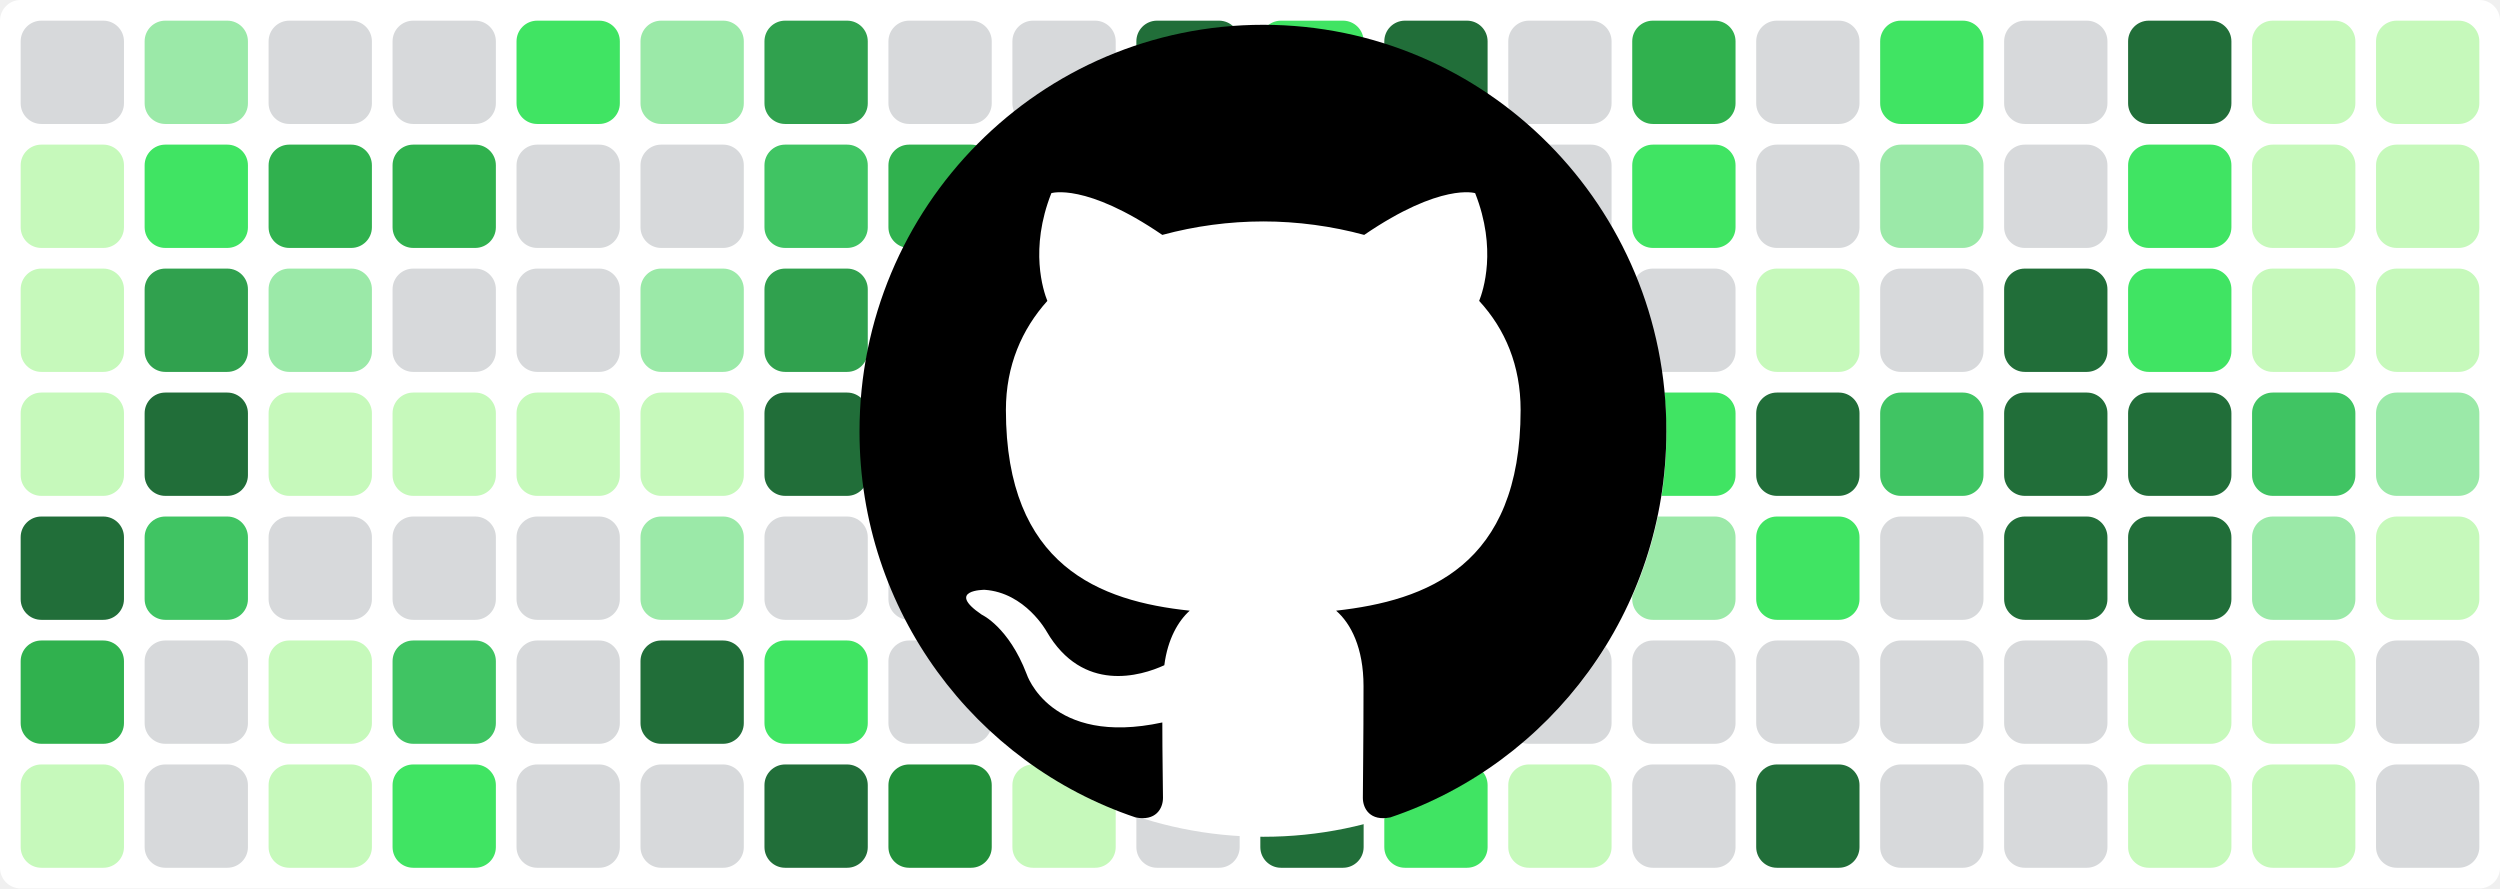
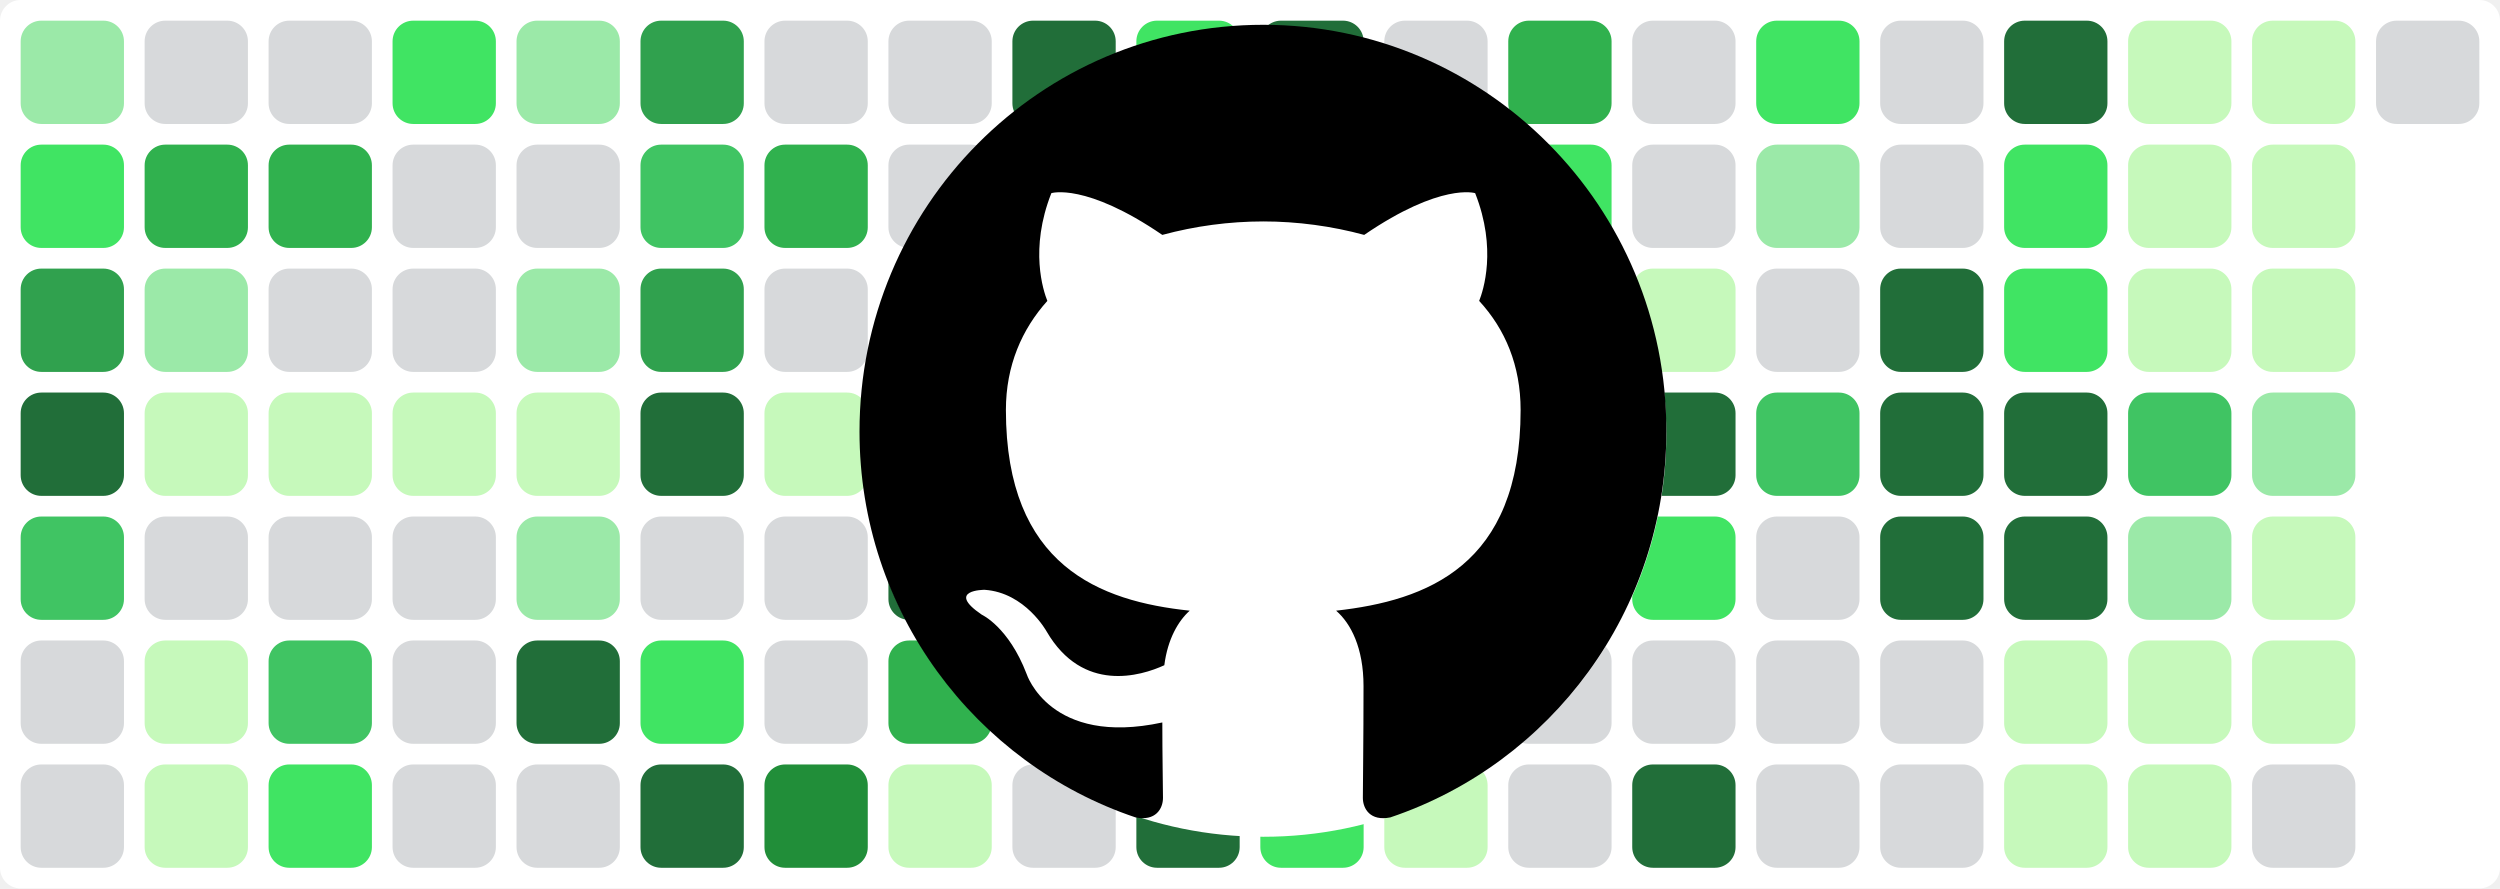
<svg xmlns="http://www.w3.org/2000/svg" baseProfile="tiny" height="100%" version="1.2" viewBox="0,0,242,86" width="100%">
  <defs />
  <rect fill="#ffffff" height="86" rx="2" ry="2" width="242" x="0" y="0" />
-   <rect fill="#d7d9db" height="10" rx="2" ry="2" width="10" x="2" y="2" />
-   <rect fill="#c6f9bb" height="10" rx="2" ry="2" width="10" x="2" y="14" />
-   <rect fill="#c6f9bb" height="10" rx="2" ry="2" width="10" x="2" y="26" />
-   <rect fill="#c6f9bb" height="10" rx="2" ry="2" width="10" x="2" y="38" />
-   <rect fill="#216e39" height="10" rx="2" ry="2" width="10" x="2" y="50" />
-   <rect fill="#30b14e" height="10" rx="2" ry="2" width="10" x="2" y="62" />
-   <rect fill="#c6f9bb" height="10" rx="2" ry="2" width="10" x="2" y="74" />
-   <rect fill="#9be9a8" height="10" rx="2" ry="2" width="10" x="14" y="2" />
-   <rect fill="#40e463" height="10" rx="2" ry="2" width="10" x="14" y="14" />
-   <rect fill="#30a14e" height="10" rx="2" ry="2" width="10" x="14" y="26" />
-   <rect fill="#216e39" height="10" rx="2" ry="2" width="10" x="14" y="38" />
-   <rect fill="#40c463" height="10" rx="2" ry="2" width="10" x="14" y="50" />
-   <rect fill="#d7d9db" height="10" rx="2" ry="2" width="10" x="14" y="62" />
-   <rect fill="#d7d9db" height="10" rx="2" ry="2" width="10" x="14" y="74" />
+   <rect fill="#9be9a8" height="10" rx="2" ry="2" width="10" x="2" y="2" />
+   <rect fill="#40e463" height="10" rx="2" ry="2" width="10" x="2" y="14" />
+   <rect fill="#30a14e" height="10" rx="2" ry="2" width="10" x="2" y="26" />
+   <rect fill="#216e39" height="10" rx="2" ry="2" width="10" x="2" y="38" />
+   <rect fill="#40c463" height="10" rx="2" ry="2" width="10" x="2" y="50" />
+   <rect fill="#d7d9db" height="10" rx="2" ry="2" width="10" x="2" y="62" />
+   <rect fill="#d7d9db" height="10" rx="2" ry="2" width="10" x="2" y="74" />
+   <rect fill="#d7d9db" height="10" rx="2" ry="2" width="10" x="14" y="2" />
+   <rect fill="#30b14e" height="10" rx="2" ry="2" width="10" x="14" y="14" />
+   <rect fill="#9be9a8" height="10" rx="2" ry="2" width="10" x="14" y="26" />
+   <rect fill="#c6f9bb" height="10" rx="2" ry="2" width="10" x="14" y="38" />
+   <rect fill="#d7d9db" height="10" rx="2" ry="2" width="10" x="14" y="50" />
+   <rect fill="#c6f9bb" height="10" rx="2" ry="2" width="10" x="14" y="62" />
+   <rect fill="#c6f9bb" height="10" rx="2" ry="2" width="10" x="14" y="74" />
  <rect fill="#d7d9db" height="10" rx="2" ry="2" width="10" x="26" y="2" />
  <rect fill="#30b14e" height="10" rx="2" ry="2" width="10" x="26" y="14" />
-   <rect fill="#9be9a8" height="10" rx="2" ry="2" width="10" x="26" y="26" />
+   <rect fill="#d7d9db" height="10" rx="2" ry="2" width="10" x="26" y="26" />
  <rect fill="#c6f9bb" height="10" rx="2" ry="2" width="10" x="26" y="38" />
  <rect fill="#d7d9db" height="10" rx="2" ry="2" width="10" x="26" y="50" />
-   <rect fill="#c6f9bb" height="10" rx="2" ry="2" width="10" x="26" y="62" />
-   <rect fill="#c6f9bb" height="10" rx="2" ry="2" width="10" x="26" y="74" />
-   <rect fill="#d7d9db" height="10" rx="2" ry="2" width="10" x="38" y="2" />
-   <rect fill="#30b14e" height="10" rx="2" ry="2" width="10" x="38" y="14" />
+   <rect fill="#40c463" height="10" rx="2" ry="2" width="10" x="26" y="62" />
+   <rect fill="#40e463" height="10" rx="2" ry="2" width="10" x="26" y="74" />
+   <rect fill="#40e463" height="10" rx="2" ry="2" width="10" x="38" y="2" />
+   <rect fill="#d7d9db" height="10" rx="2" ry="2" width="10" x="38" y="14" />
  <rect fill="#d7d9db" height="10" rx="2" ry="2" width="10" x="38" y="26" />
  <rect fill="#c6f9bb" height="10" rx="2" ry="2" width="10" x="38" y="38" />
  <rect fill="#d7d9db" height="10" rx="2" ry="2" width="10" x="38" y="50" />
-   <rect fill="#40c463" height="10" rx="2" ry="2" width="10" x="38" y="62" />
-   <rect fill="#40e463" height="10" rx="2" ry="2" width="10" x="38" y="74" />
-   <rect fill="#40e463" height="10" rx="2" ry="2" width="10" x="50" y="2" />
+   <rect fill="#d7d9db" height="10" rx="2" ry="2" width="10" x="38" y="62" />
+   <rect fill="#d7d9db" height="10" rx="2" ry="2" width="10" x="38" y="74" />
+   <rect fill="#9be9a8" height="10" rx="2" ry="2" width="10" x="50" y="2" />
  <rect fill="#d7d9db" height="10" rx="2" ry="2" width="10" x="50" y="14" />
-   <rect fill="#d7d9db" height="10" rx="2" ry="2" width="10" x="50" y="26" />
+   <rect fill="#9be9a8" height="10" rx="2" ry="2" width="10" x="50" y="26" />
  <rect fill="#c6f9bb" height="10" rx="2" ry="2" width="10" x="50" y="38" />
-   <rect fill="#d7d9db" height="10" rx="2" ry="2" width="10" x="50" y="50" />
-   <rect fill="#d7d9db" height="10" rx="2" ry="2" width="10" x="50" y="62" />
+   <rect fill="#9be9a8" height="10" rx="2" ry="2" width="10" x="50" y="50" />
+   <rect fill="#216e39" height="10" rx="2" ry="2" width="10" x="50" y="62" />
  <rect fill="#d7d9db" height="10" rx="2" ry="2" width="10" x="50" y="74" />
-   <rect fill="#9be9a8" height="10" rx="2" ry="2" width="10" x="62" y="2" />
-   <rect fill="#d7d9db" height="10" rx="2" ry="2" width="10" x="62" y="14" />
-   <rect fill="#9be9a8" height="10" rx="2" ry="2" width="10" x="62" y="26" />
-   <rect fill="#c6f9bb" height="10" rx="2" ry="2" width="10" x="62" y="38" />
-   <rect fill="#9be9a8" height="10" rx="2" ry="2" width="10" x="62" y="50" />
-   <rect fill="#216e39" height="10" rx="2" ry="2" width="10" x="62" y="62" />
-   <rect fill="#d7d9db" height="10" rx="2" ry="2" width="10" x="62" y="74" />
-   <rect fill="#30a14e" height="10" rx="2" ry="2" width="10" x="74" y="2" />
-   <rect fill="#40c463" height="10" rx="2" ry="2" width="10" x="74" y="14" />
-   <rect fill="#30a14e" height="10" rx="2" ry="2" width="10" x="74" y="26" />
-   <rect fill="#216e39" height="10" rx="2" ry="2" width="10" x="74" y="38" />
+   <rect fill="#30a14e" height="10" rx="2" ry="2" width="10" x="62" y="2" />
+   <rect fill="#40c463" height="10" rx="2" ry="2" width="10" x="62" y="14" />
+   <rect fill="#30a14e" height="10" rx="2" ry="2" width="10" x="62" y="26" />
+   <rect fill="#216e39" height="10" rx="2" ry="2" width="10" x="62" y="38" />
+   <rect fill="#d7d9db" height="10" rx="2" ry="2" width="10" x="62" y="50" />
+   <rect fill="#40e463" height="10" rx="2" ry="2" width="10" x="62" y="62" />
+   <rect fill="#216e39" height="10" rx="2" ry="2" width="10" x="62" y="74" />
+   <rect fill="#d7d9db" height="10" rx="2" ry="2" width="10" x="74" y="2" />
+   <rect fill="#30b14e" height="10" rx="2" ry="2" width="10" x="74" y="14" />
+   <rect fill="#d7d9db" height="10" rx="2" ry="2" width="10" x="74" y="26" />
+   <rect fill="#c6f9bb" height="10" rx="2" ry="2" width="10" x="74" y="38" />
  <rect fill="#d7d9db" height="10" rx="2" ry="2" width="10" x="74" y="50" />
-   <rect fill="#40e463" height="10" rx="2" ry="2" width="10" x="74" y="62" />
-   <rect fill="#216e39" height="10" rx="2" ry="2" width="10" x="74" y="74" />
+   <rect fill="#d7d9db" height="10" rx="2" ry="2" width="10" x="74" y="62" />
+   <rect fill="#218e39" height="10" rx="2" ry="2" width="10" x="74" y="74" />
  <rect fill="#d7d9db" height="10" rx="2" ry="2" width="10" x="86" y="2" />
-   <rect fill="#30b14e" height="10" rx="2" ry="2" width="10" x="86" y="14" />
-   <rect fill="#d7d9db" height="10" rx="2" ry="2" width="10" x="86" y="26" />
-   <rect fill="#c6f9bb" height="10" rx="2" ry="2" width="10" x="86" y="38" />
-   <rect fill="#d7d9db" height="10" rx="2" ry="2" width="10" x="86" y="50" />
-   <rect fill="#d7d9db" height="10" rx="2" ry="2" width="10" x="86" y="62" />
-   <rect fill="#218e39" height="10" rx="2" ry="2" width="10" x="86" y="74" />
-   <rect fill="#d7d9db" height="10" rx="2" ry="2" width="10" x="98" y="2" />
-   <rect fill="#d7d9db" height="10" rx="2" ry="2" width="10" x="98" y="14" />
-   <rect fill="#30b14e" height="10" rx="2" ry="2" width="10" x="98" y="26" />
+   <rect fill="#d7d9db" height="10" rx="2" ry="2" width="10" x="86" y="14" />
+   <rect fill="#30b14e" height="10" rx="2" ry="2" width="10" x="86" y="26" />
+   <rect fill="#216e39" height="10" rx="2" ry="2" width="10" x="86" y="38" />
+   <rect fill="#216e39" height="10" rx="2" ry="2" width="10" x="86" y="50" />
+   <rect fill="#30b14e" height="10" rx="2" ry="2" width="10" x="86" y="62" />
+   <rect fill="#c6f9bb" height="10" rx="2" ry="2" width="10" x="86" y="74" />
+   <rect fill="#216e39" height="10" rx="2" ry="2" width="10" x="98" y="2" />
+   <rect fill="#40c463" height="10" rx="2" ry="2" width="10" x="98" y="14" />
+   <rect fill="#216e39" height="10" rx="2" ry="2" width="10" x="98" y="26" />
  <rect fill="#216e39" height="10" rx="2" ry="2" width="10" x="98" y="38" />
-   <rect fill="#216e39" height="10" rx="2" ry="2" width="10" x="98" y="50" />
-   <rect fill="#30b14e" height="10" rx="2" ry="2" width="10" x="98" y="62" />
-   <rect fill="#c6f9bb" height="10" rx="2" ry="2" width="10" x="98" y="74" />
-   <rect fill="#216e39" height="10" rx="2" ry="2" width="10" x="110" y="2" />
-   <rect fill="#40c463" height="10" rx="2" ry="2" width="10" x="110" y="14" />
-   <rect fill="#216e39" height="10" rx="2" ry="2" width="10" x="110" y="26" />
-   <rect fill="#216e39" height="10" rx="2" ry="2" width="10" x="110" y="38" />
-   <rect fill="#30b14e" height="10" rx="2" ry="2" width="10" x="110" y="50" />
-   <rect fill="#40e463" height="10" rx="2" ry="2" width="10" x="110" y="62" />
-   <rect fill="#d7d9db" height="10" rx="2" ry="2" width="10" x="110" y="74" />
-   <rect fill="#40e463" height="10" rx="2" ry="2" width="10" x="122" y="2" />
-   <rect fill="#30b14e" height="10" rx="2" ry="2" width="10" x="122" y="14" />
-   <rect fill="#d7d9db" height="10" rx="2" ry="2" width="10" x="122" y="26" />
-   <rect fill="#d7d9db" height="10" rx="2" ry="2" width="10" x="122" y="38" />
-   <rect fill="#d7d9db" height="10" rx="2" ry="2" width="10" x="122" y="50" />
-   <rect fill="#9be9a8" height="10" rx="2" ry="2" width="10" x="122" y="62" />
-   <rect fill="#216e39" height="10" rx="2" ry="2" width="10" x="122" y="74" />
-   <rect fill="#216e39" height="10" rx="2" ry="2" width="10" x="134" y="2" />
-   <rect fill="#c6f9bb" height="10" rx="2" ry="2" width="10" x="134" y="14" />
-   <rect fill="#218e39" height="10" rx="2" ry="2" width="10" x="134" y="26" />
-   <rect fill="#218e39" height="10" rx="2" ry="2" width="10" x="134" y="38" />
-   <rect fill="#216e39" height="10" rx="2" ry="2" width="10" x="134" y="50" />
-   <rect fill="#218e39" height="10" rx="2" ry="2" width="10" x="134" y="62" />
-   <rect fill="#40e463" height="10" rx="2" ry="2" width="10" x="134" y="74" />
-   <rect fill="#d7d9db" height="10" rx="2" ry="2" width="10" x="146" y="2" />
-   <rect fill="#d7d9db" height="10" rx="2" ry="2" width="10" x="146" y="14" />
-   <rect fill="#40e463" height="10" rx="2" ry="2" width="10" x="146" y="26" />
-   <rect fill="#30a14e" height="10" rx="2" ry="2" width="10" x="146" y="38" />
-   <rect fill="#d7d9db" height="10" rx="2" ry="2" width="10" x="146" y="50" />
+   <rect fill="#30b14e" height="10" rx="2" ry="2" width="10" x="98" y="50" />
+   <rect fill="#40e463" height="10" rx="2" ry="2" width="10" x="98" y="62" />
+   <rect fill="#d7d9db" height="10" rx="2" ry="2" width="10" x="98" y="74" />
+   <rect fill="#40e463" height="10" rx="2" ry="2" width="10" x="110" y="2" />
+   <rect fill="#30b14e" height="10" rx="2" ry="2" width="10" x="110" y="14" />
+   <rect fill="#d7d9db" height="10" rx="2" ry="2" width="10" x="110" y="26" />
+   <rect fill="#d7d9db" height="10" rx="2" ry="2" width="10" x="110" y="38" />
+   <rect fill="#d7d9db" height="10" rx="2" ry="2" width="10" x="110" y="50" />
+   <rect fill="#9be9a8" height="10" rx="2" ry="2" width="10" x="110" y="62" />
+   <rect fill="#216e39" height="10" rx="2" ry="2" width="10" x="110" y="74" />
+   <rect fill="#216e39" height="10" rx="2" ry="2" width="10" x="122" y="2" />
+   <rect fill="#c6f9bb" height="10" rx="2" ry="2" width="10" x="122" y="14" />
+   <rect fill="#218e39" height="10" rx="2" ry="2" width="10" x="122" y="26" />
+   <rect fill="#218e39" height="10" rx="2" ry="2" width="10" x="122" y="38" />
+   <rect fill="#216e39" height="10" rx="2" ry="2" width="10" x="122" y="50" />
+   <rect fill="#218e39" height="10" rx="2" ry="2" width="10" x="122" y="62" />
+   <rect fill="#40e463" height="10" rx="2" ry="2" width="10" x="122" y="74" />
+   <rect fill="#d7d9db" height="10" rx="2" ry="2" width="10" x="134" y="2" />
+   <rect fill="#d7d9db" height="10" rx="2" ry="2" width="10" x="134" y="14" />
+   <rect fill="#40e463" height="10" rx="2" ry="2" width="10" x="134" y="26" />
+   <rect fill="#30a14e" height="10" rx="2" ry="2" width="10" x="134" y="38" />
+   <rect fill="#d7d9db" height="10" rx="2" ry="2" width="10" x="134" y="50" />
+   <rect fill="#d7d9db" height="10" rx="2" ry="2" width="10" x="134" y="62" />
+   <rect fill="#c6f9bb" height="10" rx="2" ry="2" width="10" x="134" y="74" />
+   <rect fill="#30b14e" height="10" rx="2" ry="2" width="10" x="146" y="2" />
+   <rect fill="#40e463" height="10" rx="2" ry="2" width="10" x="146" y="14" />
+   <rect fill="#d7d9db" height="10" rx="2" ry="2" width="10" x="146" y="26" />
+   <rect fill="#40e463" height="10" rx="2" ry="2" width="10" x="146" y="38" />
+   <rect fill="#9be9a8" height="10" rx="2" ry="2" width="10" x="146" y="50" />
  <rect fill="#d7d9db" height="10" rx="2" ry="2" width="10" x="146" y="62" />
-   <rect fill="#c6f9bb" height="10" rx="2" ry="2" width="10" x="146" y="74" />
-   <rect fill="#30b14e" height="10" rx="2" ry="2" width="10" x="158" y="2" />
-   <rect fill="#40e463" height="10" rx="2" ry="2" width="10" x="158" y="14" />
-   <rect fill="#d7d9db" height="10" rx="2" ry="2" width="10" x="158" y="26" />
-   <rect fill="#40e463" height="10" rx="2" ry="2" width="10" x="158" y="38" />
-   <rect fill="#9be9a8" height="10" rx="2" ry="2" width="10" x="158" y="50" />
+   <rect fill="#d7d9db" height="10" rx="2" ry="2" width="10" x="146" y="74" />
+   <rect fill="#d7d9db" height="10" rx="2" ry="2" width="10" x="158" y="2" />
+   <rect fill="#d7d9db" height="10" rx="2" ry="2" width="10" x="158" y="14" />
+   <rect fill="#c6f9bb" height="10" rx="2" ry="2" width="10" x="158" y="26" />
+   <rect fill="#216e39" height="10" rx="2" ry="2" width="10" x="158" y="38" />
+   <rect fill="#40e463" height="10" rx="2" ry="2" width="10" x="158" y="50" />
  <rect fill="#d7d9db" height="10" rx="2" ry="2" width="10" x="158" y="62" />
-   <rect fill="#d7d9db" height="10" rx="2" ry="2" width="10" x="158" y="74" />
-   <rect fill="#d7d9db" height="10" rx="2" ry="2" width="10" x="170" y="2" />
-   <rect fill="#d7d9db" height="10" rx="2" ry="2" width="10" x="170" y="14" />
-   <rect fill="#c6f9bb" height="10" rx="2" ry="2" width="10" x="170" y="26" />
-   <rect fill="#216e39" height="10" rx="2" ry="2" width="10" x="170" y="38" />
-   <rect fill="#40e463" height="10" rx="2" ry="2" width="10" x="170" y="50" />
+   <rect fill="#216e39" height="10" rx="2" ry="2" width="10" x="158" y="74" />
+   <rect fill="#40e463" height="10" rx="2" ry="2" width="10" x="170" y="2" />
+   <rect fill="#9be9a8" height="10" rx="2" ry="2" width="10" x="170" y="14" />
+   <rect fill="#d7d9db" height="10" rx="2" ry="2" width="10" x="170" y="26" />
+   <rect fill="#40c463" height="10" rx="2" ry="2" width="10" x="170" y="38" />
+   <rect fill="#d7d9db" height="10" rx="2" ry="2" width="10" x="170" y="50" />
  <rect fill="#d7d9db" height="10" rx="2" ry="2" width="10" x="170" y="62" />
-   <rect fill="#216e39" height="10" rx="2" ry="2" width="10" x="170" y="74" />
-   <rect fill="#40e463" height="10" rx="2" ry="2" width="10" x="182" y="2" />
-   <rect fill="#9be9a8" height="10" rx="2" ry="2" width="10" x="182" y="14" />
-   <rect fill="#d7d9db" height="10" rx="2" ry="2" width="10" x="182" y="26" />
-   <rect fill="#40c463" height="10" rx="2" ry="2" width="10" x="182" y="38" />
-   <rect fill="#d7d9db" height="10" rx="2" ry="2" width="10" x="182" y="50" />
+   <rect fill="#d7d9db" height="10" rx="2" ry="2" width="10" x="170" y="74" />
+   <rect fill="#d7d9db" height="10" rx="2" ry="2" width="10" x="182" y="2" />
+   <rect fill="#d7d9db" height="10" rx="2" ry="2" width="10" x="182" y="14" />
+   <rect fill="#216e39" height="10" rx="2" ry="2" width="10" x="182" y="26" />
+   <rect fill="#216e39" height="10" rx="2" ry="2" width="10" x="182" y="38" />
+   <rect fill="#216e39" height="10" rx="2" ry="2" width="10" x="182" y="50" />
  <rect fill="#d7d9db" height="10" rx="2" ry="2" width="10" x="182" y="62" />
  <rect fill="#d7d9db" height="10" rx="2" ry="2" width="10" x="182" y="74" />
-   <rect fill="#d7d9db" height="10" rx="2" ry="2" width="10" x="194" y="2" />
-   <rect fill="#d7d9db" height="10" rx="2" ry="2" width="10" x="194" y="14" />
-   <rect fill="#216e39" height="10" rx="2" ry="2" width="10" x="194" y="26" />
+   <rect fill="#216e39" height="10" rx="2" ry="2" width="10" x="194" y="2" />
+   <rect fill="#40e463" height="10" rx="2" ry="2" width="10" x="194" y="14" />
+   <rect fill="#40e463" height="10" rx="2" ry="2" width="10" x="194" y="26" />
  <rect fill="#216e39" height="10" rx="2" ry="2" width="10" x="194" y="38" />
  <rect fill="#216e39" height="10" rx="2" ry="2" width="10" x="194" y="50" />
-   <rect fill="#d7d9db" height="10" rx="2" ry="2" width="10" x="194" y="62" />
-   <rect fill="#d7d9db" height="10" rx="2" ry="2" width="10" x="194" y="74" />
-   <rect fill="#216e39" height="10" rx="2" ry="2" width="10" x="206" y="2" />
-   <rect fill="#40e463" height="10" rx="2" ry="2" width="10" x="206" y="14" />
-   <rect fill="#40e463" height="10" rx="2" ry="2" width="10" x="206" y="26" />
-   <rect fill="#216e39" height="10" rx="2" ry="2" width="10" x="206" y="38" />
-   <rect fill="#216e39" height="10" rx="2" ry="2" width="10" x="206" y="50" />
+   <rect fill="#c6f9bb" height="10" rx="2" ry="2" width="10" x="194" y="62" />
+   <rect fill="#c6f9bb" height="10" rx="2" ry="2" width="10" x="194" y="74" />
+   <rect fill="#c6f9bb" height="10" rx="2" ry="2" width="10" x="206" y="2" />
+   <rect fill="#c6f9bb" height="10" rx="2" ry="2" width="10" x="206" y="14" />
+   <rect fill="#c6f9bb" height="10" rx="2" ry="2" width="10" x="206" y="26" />
+   <rect fill="#40c463" height="10" rx="2" ry="2" width="10" x="206" y="38" />
+   <rect fill="#9be9a8" height="10" rx="2" ry="2" width="10" x="206" y="50" />
  <rect fill="#c6f9bb" height="10" rx="2" ry="2" width="10" x="206" y="62" />
  <rect fill="#c6f9bb" height="10" rx="2" ry="2" width="10" x="206" y="74" />
  <rect fill="#c6f9bb" height="10" rx="2" ry="2" width="10" x="218" y="2" />
  <rect fill="#c6f9bb" height="10" rx="2" ry="2" width="10" x="218" y="14" />
  <rect fill="#c6f9bb" height="10" rx="2" ry="2" width="10" x="218" y="26" />
-   <rect fill="#40c463" height="10" rx="2" ry="2" width="10" x="218" y="38" />
-   <rect fill="#9be9a8" height="10" rx="2" ry="2" width="10" x="218" y="50" />
+   <rect fill="#9be9a8" height="10" rx="2" ry="2" width="10" x="218" y="38" />
+   <rect fill="#c6f9bb" height="10" rx="2" ry="2" width="10" x="218" y="50" />
  <rect fill="#c6f9bb" height="10" rx="2" ry="2" width="10" x="218" y="62" />
-   <rect fill="#c6f9bb" height="10" rx="2" ry="2" width="10" x="218" y="74" />
-   <rect fill="#c6f9bb" height="10" rx="2" ry="2" width="10" x="230" y="2" />
-   <rect fill="#c6f9bb" height="10" rx="2" ry="2" width="10" x="230" y="14" />
-   <rect fill="#c6f9bb" height="10" rx="2" ry="2" width="10" x="230" y="26" />
-   <rect fill="#9be9a8" height="10" rx="2" ry="2" width="10" x="230" y="38" />
-   <rect fill="#c6f9bb" height="10" rx="2" ry="2" width="10" x="230" y="50" />
-   <rect fill="#d7d9db" height="10" rx="2" ry="2" width="10" x="230" y="62" />
-   <rect fill="#d7d9db" height="10" rx="2" ry="2" width="10" x="230" y="74" />
+   <rect fill="#d7d9db" height="10" rx="2" ry="2" width="10" x="218" y="74" />
+   <rect fill="#d7d9db" height="10" rx="2" ry="2" width="10" x="230" y="2" />
  <circle cx="122.3" cy="42" fill="#ffffff" r="39" />
  <path fill-rule="evenodd" clip-rule="evenodd" transform="scale(0.8, 0.8) translate(104, 3)" d="M48.854 0C21.839 0 0 22 0 49.217c0 21.756 13.993 40.172 33.405 46.69 2.427.49 3.316-1.059 3.316-2.362 0-1.141-.08-5.052-.08-9.127-13.59 2.934-16.42-5.867-16.42-5.867-2.184-5.704-5.42-7.17-5.42-7.17-4.448-3.015.324-3.015.324-3.015 4.934.326 7.523 5.052 7.523 5.052 4.367 7.496 11.404 5.378 14.235 4.074.404-3.178 1.699-5.378 3.074-6.6-10.839-1.141-22.243-5.378-22.243-24.283 0-5.378 1.94-9.778 5.014-13.2-.485-1.222-2.184-6.275.486-13.038 0 0 4.125-1.304 13.426 5.052a46.97 46.97 0 0 1 12.214-1.63c4.125 0 8.33.571 12.213 1.63 9.302-6.356 13.427-5.052 13.427-5.052 2.67 6.763.97 11.816.485 13.038 3.155 3.422 5.015 7.822 5.015 13.2 0 18.905-11.404 23.06-22.324 24.283 1.78 1.548 3.316 4.481 3.316 9.126 0 6.6-.08 11.897-.08 13.526 0 1.304.89 2.853 3.316 2.364 19.412-6.52 33.405-24.935 33.405-46.691C97.707 22 75.788 0 48.854 0z" fill="#000000" />
</svg>
